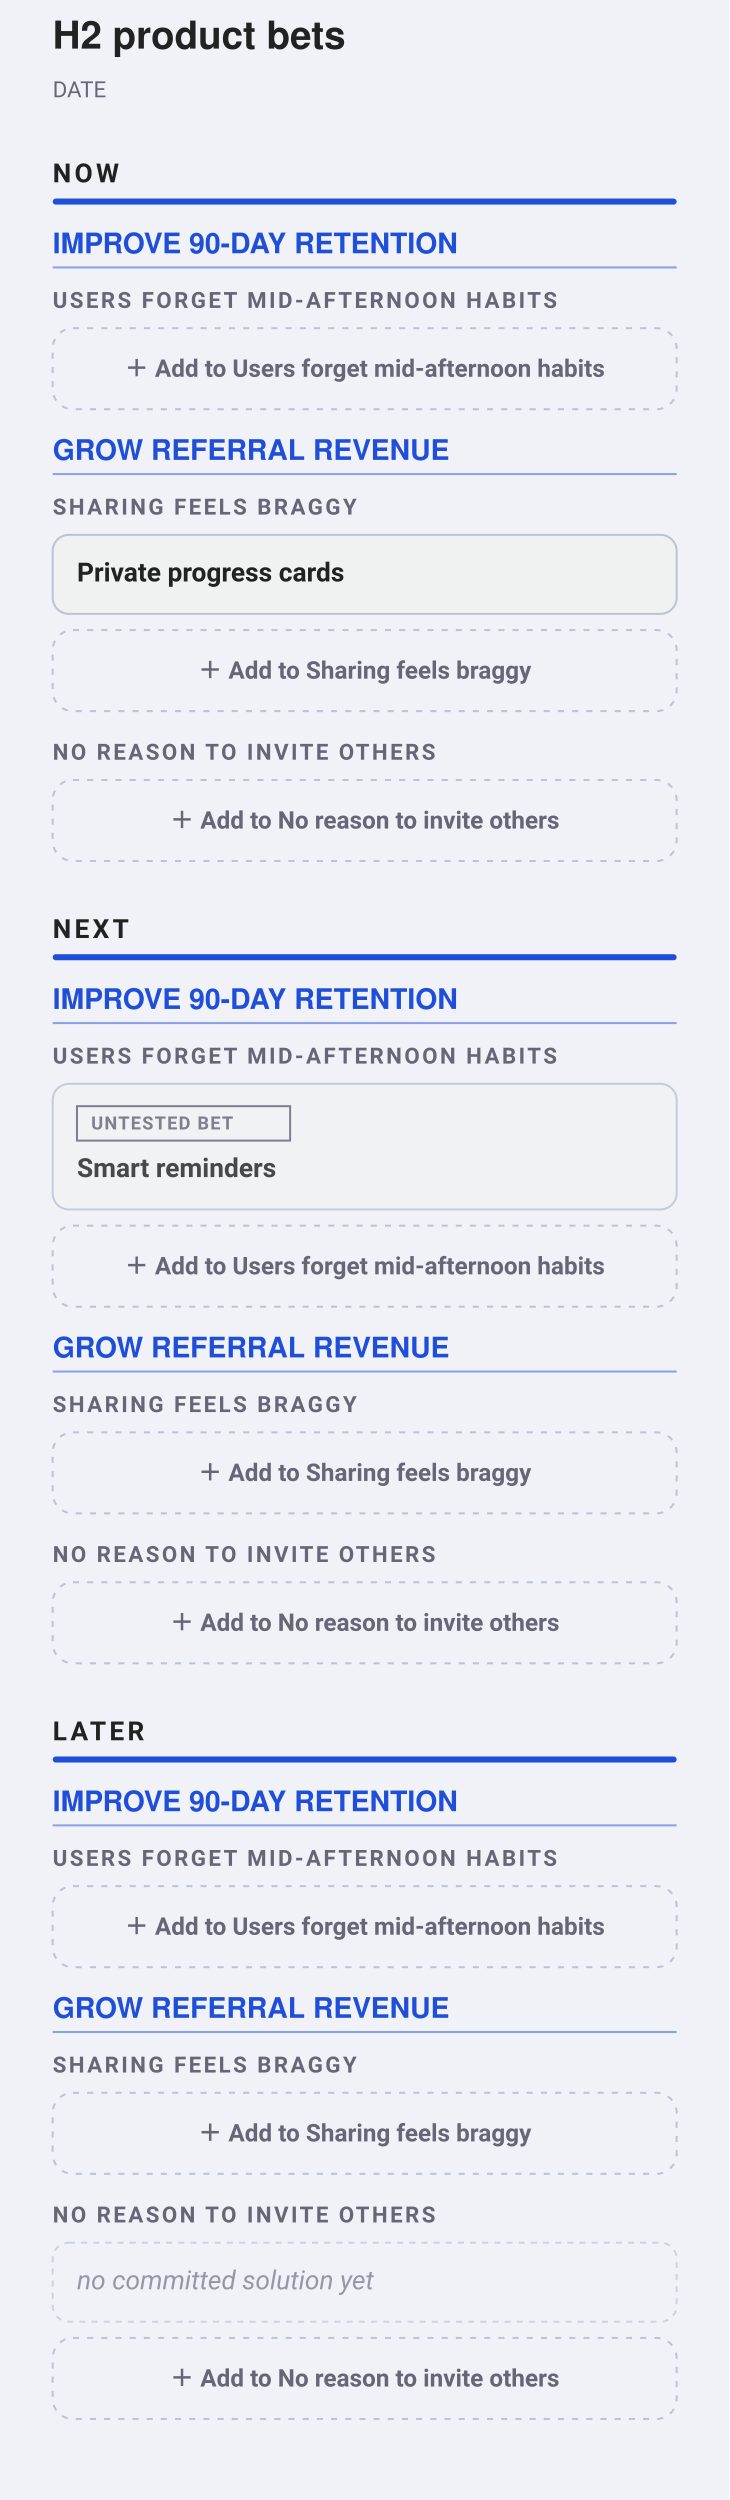
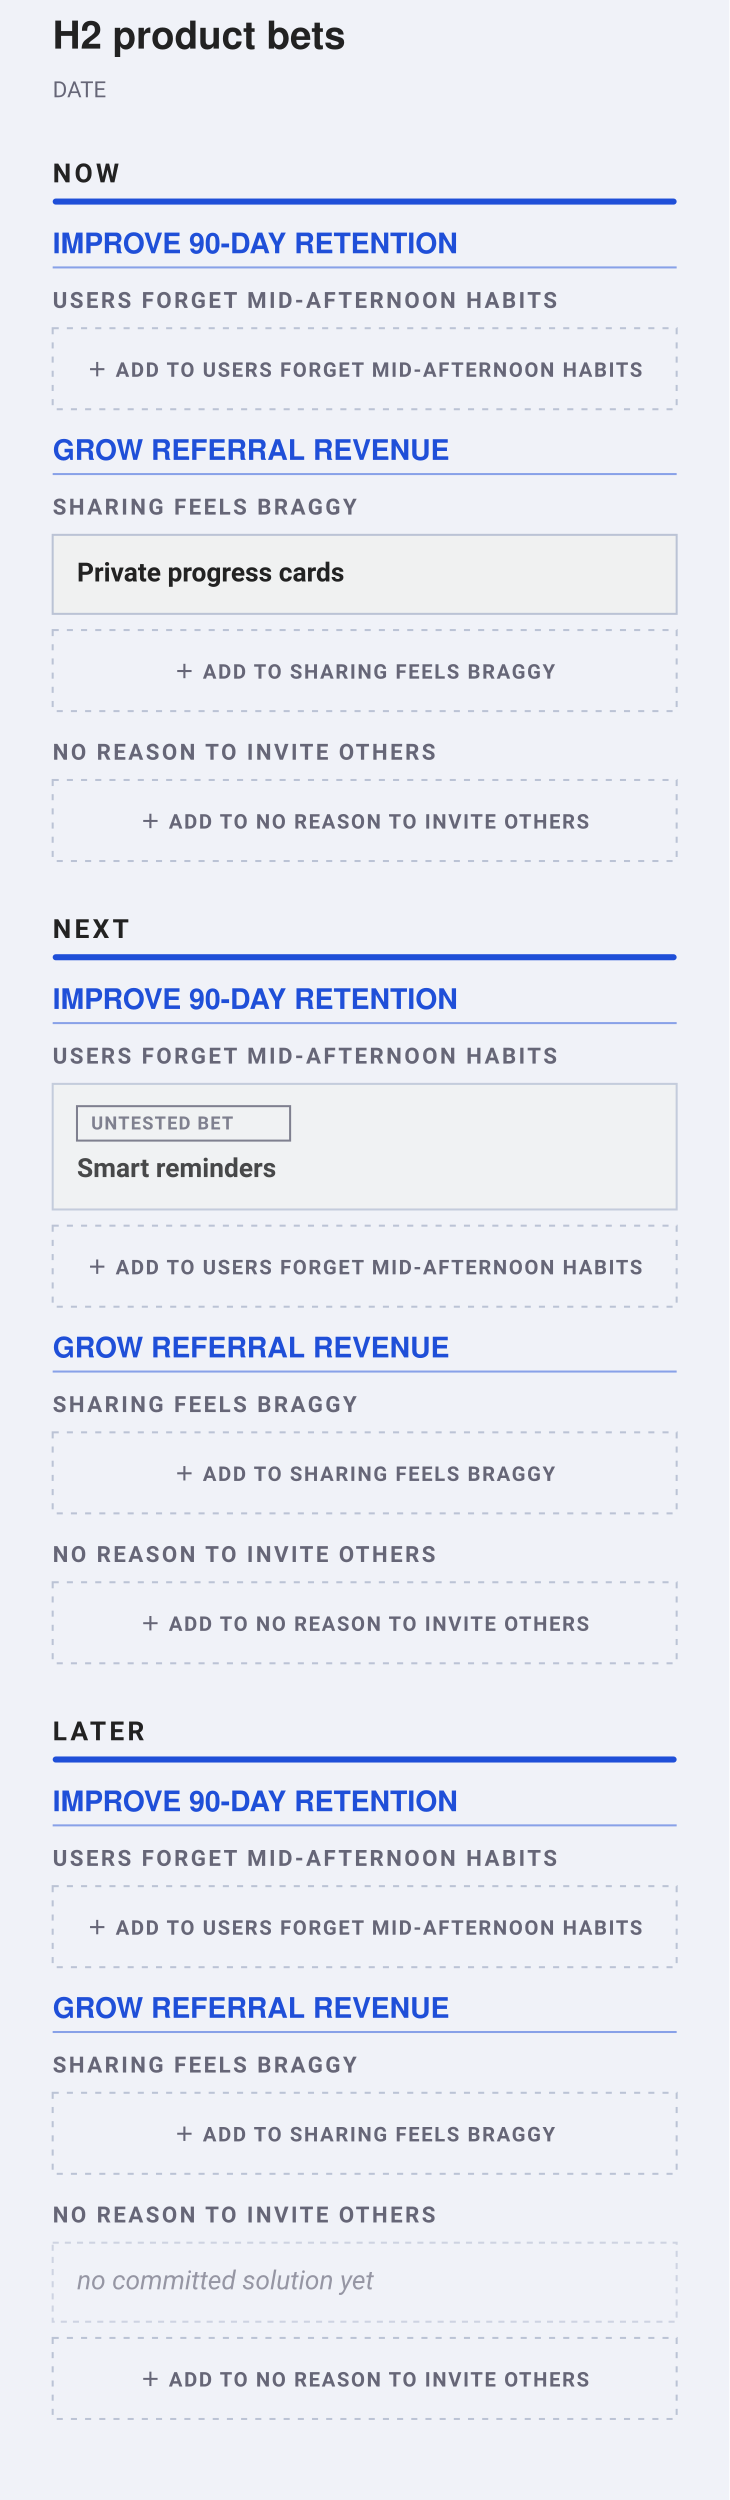
<svg xmlns="http://www.w3.org/2000/svg" data-narrow="" width="360" height="1234" viewBox="0 0 360 1234" font-family="-apple-system, BlinkMacSystemFont, &quot;Segoe UI&quot;, Roboto, sans-serif">
  <rect width="360" height="1234" fill="#f0f2f8" />
  <text x="26" y="24" font-family="&quot;Helvetica Neue&quot;, Helvetica, &quot;Segoe UI&quot;, Roboto, sans-serif" font-size="19" font-weight="700" fill="#222">H2 product bets</text>
  <text x="26" y="48" font-size="11" fill="#667">DATE</text>
  <text x="26" y="90" font-size="13" font-weight="700" letter-spacing="1.6" fill="#222">NOW</text>
  <rect x="26" y="98" width="308" height="3" rx="1.5" fill="#1F4FD8" />
  <text x="26" y="125" font-family="&quot;Helvetica Neue&quot;, Helvetica, &quot;Segoe UI&quot;, Roboto, sans-serif" font-size="14" font-weight="700" fill="#1F4FD8">IMPROVE 90-DAY RETENTION</text>
  <line x1="26" y1="132" x2="334" y2="132" stroke="#1F4FD8" stroke-width="1" opacity="0.5" />
  <text x="26" y="152" font-size="11" font-weight="600" letter-spacing="1.2" fill="#667">USERS FORGET MID-AFTERNOON HABITS</text>
  <g data-edit="additem" data-line="-1" data-raw="" tabindex="0" role="button" aria-label="Add item to Users forget mid-afternoon habits Now" data-lane="Users forget mid-afternoon habits" data-col="Now">
-     <rect x="26" y="162" width="308" height="40" rx="10" fill="none" stroke="#bbc3d5" stroke-dasharray="3 4" />
-     <text x="180" y="186" text-anchor="middle" font-size="12" font-weight="600" fill="#667">＋ Add to Users forget mid-afternoon habits</text>
+     <rect x="26" y="162" width="308" height="40" rx="0" fill="none" stroke="#bbc3d5" stroke-dasharray="3 4" />
+     <text x="180" y="186" text-anchor="middle" font-size="10" font-weight="700" letter-spacing=".08em" fill="#667">＋ ADD TO USERS FORGET MID-AFTERNOON HABITS</text>
    <rect x="26" y="162" width="308" height="40" fill="#f0f2f8" fill-opacity="0" />
  </g>
  <text x="26" y="227" font-family="&quot;Helvetica Neue&quot;, Helvetica, &quot;Segoe UI&quot;, Roboto, sans-serif" font-size="14" font-weight="700" fill="#1F4FD8">GROW REFERRAL REVENUE</text>
  <line x1="26" y1="234" x2="334" y2="234" stroke="#1F4FD8" stroke-width="1" opacity="0.5" />
  <text x="26" y="254" font-size="11" font-weight="600" letter-spacing="1.2" fill="#667">SHARING FEELS BRAGGY</text>
  <g data-edit="cardmenu" data-line="7" data-key="private progress cards" opacity="1.00" tabindex="0" role="button" aria-label="More options: Private progress cards" data-menu="">
-     <rect data-hit="" x="26" y="264" width="308" height="39" rx="8" fill="#f0f1f1" stroke="#bbc3d5" stroke-width="1" />
+     <rect data-hit="" x="26" y="264" width="308" height="39" rx="0" fill="#f0f1f1" stroke="#bbc3d5" stroke-width="1" />
    <text data-edit="title" data-line="7" data-raw="Private progress cards" tabindex="0" role="button" aria-label="Rename: Private progress cards" x="38" y="287" font-size="13" font-weight="600" fill="#222">Private progress cards</text>
  </g>
  <g data-edit="additem" data-line="-1" data-raw="" tabindex="0" role="button" aria-label="Add item to Sharing feels braggy Now" data-lane="Sharing feels braggy" data-col="Now">
-     <rect x="26" y="311" width="308" height="40" rx="10" fill="none" stroke="#bbc3d5" stroke-dasharray="3 4" />
-     <text x="180" y="335" text-anchor="middle" font-size="12" font-weight="600" fill="#667">＋ Add to Sharing feels braggy</text>
+     <rect x="26" y="311" width="308" height="40" rx="0" fill="none" stroke="#bbc3d5" stroke-dasharray="3 4" />
+     <text x="180" y="335" text-anchor="middle" font-size="10" font-weight="700" letter-spacing=".08em" fill="#667">＋ ADD TO SHARING FEELS BRAGGY</text>
    <rect x="26" y="311" width="308" height="40" fill="#f0f2f8" fill-opacity="0" />
  </g>
  <text x="26" y="375" font-size="11" font-weight="600" letter-spacing="1.2" fill="#667">NO REASON TO INVITE OTHERS</text>
  <g data-edit="additem" data-line="-1" data-raw="" tabindex="0" role="button" aria-label="Add item to No reason to invite others Now" data-lane="No reason to invite others" data-col="Now">
-     <rect x="26" y="385" width="308" height="40" rx="10" fill="none" stroke="#bbc3d5" stroke-dasharray="3 4" />
-     <text x="180" y="409" text-anchor="middle" font-size="12" font-weight="600" fill="#667">＋ Add to No reason to invite others</text>
+     <rect x="26" y="385" width="308" height="40" rx="0" fill="none" stroke="#bbc3d5" stroke-dasharray="3 4" />
+     <text x="180" y="409" text-anchor="middle" font-size="10" font-weight="700" letter-spacing=".08em" fill="#667">＋ ADD TO NO REASON TO INVITE OTHERS</text>
    <rect x="26" y="385" width="308" height="40" fill="#f0f2f8" fill-opacity="0" />
  </g>
  <text x="26" y="463" font-size="13" font-weight="700" letter-spacing="1.6" fill="#222">NEXT</text>
  <rect x="26" y="471" width="308" height="3" rx="1.5" fill="#1F4FD8" />
  <text x="26" y="498" font-family="&quot;Helvetica Neue&quot;, Helvetica, &quot;Segoe UI&quot;, Roboto, sans-serif" font-size="14" font-weight="700" fill="#1F4FD8">IMPROVE 90-DAY RETENTION</text>
  <line x1="26" y1="505" x2="334" y2="505" stroke="#1F4FD8" stroke-width="1" opacity="0.5" />
  <text x="26" y="525" font-size="11" font-weight="600" letter-spacing="1.2" fill="#667">USERS FORGET MID-AFTERNOON HABITS</text>
  <g data-edit="cardmenu" data-line="3" data-key="smart reminders" opacity="0.82" tabindex="0" role="button" aria-label="More options: Smart reminders" data-menu="">
-     <rect data-hit="" x="26" y="535" width="308" height="62" rx="8" fill="#f0f1f1" stroke="#bbc3d5" stroke-width="1" />
+     <rect data-hit="" x="26" y="535" width="308" height="62" rx="0" fill="#f0f1f1" stroke="#bbc3d5" stroke-width="1" />
    <rect x="38" y="546" width="105.2" height="17" rx="0" fill="none" stroke="#667" stroke-width="1" />
    <text x="45" y="557.5" font-size="9" font-weight="600" letter-spacing="0.6" fill="#667">UNTESTED BET</text>
    <text data-edit="title" data-line="3" data-raw="Smart reminders" tabindex="0" role="button" aria-label="Rename: Smart reminders" x="38" y="581" font-size="13" font-weight="600" fill="#222">Smart reminders</text>
  </g>
  <g data-edit="additem" data-line="-1" data-raw="" tabindex="0" role="button" aria-label="Add item to Users forget mid-afternoon habits Next" data-lane="Users forget mid-afternoon habits" data-col="Next">
-     <rect x="26" y="605" width="308" height="40" rx="10" fill="none" stroke="#bbc3d5" stroke-dasharray="3 4" />
-     <text x="180" y="629" text-anchor="middle" font-size="12" font-weight="600" fill="#667">＋ Add to Users forget mid-afternoon habits</text>
+     <rect x="26" y="605" width="308" height="40" rx="0" fill="none" stroke="#bbc3d5" stroke-dasharray="3 4" />
+     <text x="180" y="629" text-anchor="middle" font-size="10" font-weight="700" letter-spacing=".08em" fill="#667">＋ ADD TO USERS FORGET MID-AFTERNOON HABITS</text>
    <rect x="26" y="605" width="308" height="40" fill="#f0f2f8" fill-opacity="0" />
  </g>
  <text x="26" y="670" font-family="&quot;Helvetica Neue&quot;, Helvetica, &quot;Segoe UI&quot;, Roboto, sans-serif" font-size="14" font-weight="700" fill="#1F4FD8">GROW REFERRAL REVENUE</text>
  <line x1="26" y1="677" x2="334" y2="677" stroke="#1F4FD8" stroke-width="1" opacity="0.5" />
  <text x="26" y="697" font-size="11" font-weight="600" letter-spacing="1.2" fill="#667">SHARING FEELS BRAGGY</text>
  <g data-edit="additem" data-line="-1" data-raw="" tabindex="0" role="button" aria-label="Add item to Sharing feels braggy Next" data-lane="Sharing feels braggy" data-col="Next">
-     <rect x="26" y="707" width="308" height="40" rx="10" fill="none" stroke="#bbc3d5" stroke-dasharray="3 4" />
-     <text x="180" y="731" text-anchor="middle" font-size="12" font-weight="600" fill="#667">＋ Add to Sharing feels braggy</text>
+     <rect x="26" y="707" width="308" height="40" rx="0" fill="none" stroke="#bbc3d5" stroke-dasharray="3 4" />
+     <text x="180" y="731" text-anchor="middle" font-size="10" font-weight="700" letter-spacing=".08em" fill="#667">＋ ADD TO SHARING FEELS BRAGGY</text>
    <rect x="26" y="707" width="308" height="40" fill="#f0f2f8" fill-opacity="0" />
  </g>
  <text x="26" y="771" font-size="11" font-weight="600" letter-spacing="1.2" fill="#667">NO REASON TO INVITE OTHERS</text>
  <g data-edit="additem" data-line="-1" data-raw="" tabindex="0" role="button" aria-label="Add item to No reason to invite others Next" data-lane="No reason to invite others" data-col="Next">
-     <rect x="26" y="781" width="308" height="40" rx="10" fill="none" stroke="#bbc3d5" stroke-dasharray="3 4" />
-     <text x="180" y="805" text-anchor="middle" font-size="12" font-weight="600" fill="#667">＋ Add to No reason to invite others</text>
+     <rect x="26" y="781" width="308" height="40" rx="0" fill="none" stroke="#bbc3d5" stroke-dasharray="3 4" />
+     <text x="180" y="805" text-anchor="middle" font-size="10" font-weight="700" letter-spacing=".08em" fill="#667">＋ ADD TO NO REASON TO INVITE OTHERS</text>
    <rect x="26" y="781" width="308" height="40" fill="#f0f2f8" fill-opacity="0" />
  </g>
  <text x="26" y="859" font-size="13" font-weight="700" letter-spacing="1.6" fill="#222">LATER</text>
  <rect x="26" y="867" width="308" height="3" rx="1.5" fill="#1F4FD8" />
  <text x="26" y="894" font-family="&quot;Helvetica Neue&quot;, Helvetica, &quot;Segoe UI&quot;, Roboto, sans-serif" font-size="14" font-weight="700" fill="#1F4FD8">IMPROVE 90-DAY RETENTION</text>
  <line x1="26" y1="901" x2="334" y2="901" stroke="#1F4FD8" stroke-width="1" opacity="0.5" />
  <text x="26" y="921" font-size="11" font-weight="600" letter-spacing="1.2" fill="#667">USERS FORGET MID-AFTERNOON HABITS</text>
  <g data-edit="additem" data-line="-1" data-raw="" tabindex="0" role="button" aria-label="Add item to Users forget mid-afternoon habits Later" data-lane="Users forget mid-afternoon habits" data-col="Later">
-     <rect x="26" y="931" width="308" height="40" rx="10" fill="none" stroke="#bbc3d5" stroke-dasharray="3 4" />
-     <text x="180" y="955" text-anchor="middle" font-size="12" font-weight="600" fill="#667">＋ Add to Users forget mid-afternoon habits</text>
+     <rect x="26" y="931" width="308" height="40" rx="0" fill="none" stroke="#bbc3d5" stroke-dasharray="3 4" />
+     <text x="180" y="955" text-anchor="middle" font-size="10" font-weight="700" letter-spacing=".08em" fill="#667">＋ ADD TO USERS FORGET MID-AFTERNOON HABITS</text>
    <rect x="26" y="931" width="308" height="40" fill="#f0f2f8" fill-opacity="0" />
  </g>
  <text x="26" y="996" font-family="&quot;Helvetica Neue&quot;, Helvetica, &quot;Segoe UI&quot;, Roboto, sans-serif" font-size="14" font-weight="700" fill="#1F4FD8">GROW REFERRAL REVENUE</text>
  <line x1="26" y1="1003" x2="334" y2="1003" stroke="#1F4FD8" stroke-width="1" opacity="0.5" />
  <text x="26" y="1023" font-size="11" font-weight="600" letter-spacing="1.2" fill="#667">SHARING FEELS BRAGGY</text>
  <g data-edit="additem" data-line="-1" data-raw="" tabindex="0" role="button" aria-label="Add item to Sharing feels braggy Later" data-lane="Sharing feels braggy" data-col="Later">
-     <rect x="26" y="1033" width="308" height="40" rx="10" fill="none" stroke="#bbc3d5" stroke-dasharray="3 4" />
-     <text x="180" y="1057" text-anchor="middle" font-size="12" font-weight="600" fill="#667">＋ Add to Sharing feels braggy</text>
+     <rect x="26" y="1033" width="308" height="40" rx="0" fill="none" stroke="#bbc3d5" stroke-dasharray="3 4" />
+     <text x="180" y="1057" text-anchor="middle" font-size="10" font-weight="700" letter-spacing=".08em" fill="#667">＋ ADD TO SHARING FEELS BRAGGY</text>
    <rect x="26" y="1033" width="308" height="40" fill="#f0f2f8" fill-opacity="0" />
  </g>
  <text x="26" y="1097" font-size="11" font-weight="600" letter-spacing="1.2" fill="#667">NO REASON TO INVITE OTHERS</text>
  <g data-line="9" data-key="no committed solution yet" opacity="0.65">
-     <rect x="26" y="1107" width="308" height="39" rx="8" fill="none" stroke="#bbc3d5" stroke-width="1" stroke-dasharray="3 3" />
+     <rect x="26" y="1107" width="308" height="39" rx="0" fill="none" stroke="#bbc3d5" stroke-width="1" stroke-dasharray="3 3" />
    <text x="38" y="1130" font-size="13" font-weight="400" font-style="italic" fill="#667">no committed solution yet</text>
  </g>
  <g data-edit="additem" data-line="-1" data-raw="" tabindex="0" role="button" aria-label="Add item to No reason to invite others Later" data-lane="No reason to invite others" data-col="Later">
-     <rect x="26" y="1154" width="308" height="40" rx="10" fill="none" stroke="#bbc3d5" stroke-dasharray="3 4" />
-     <text x="180" y="1178" text-anchor="middle" font-size="12" font-weight="600" fill="#667">＋ Add to No reason to invite others</text>
+     <rect x="26" y="1154" width="308" height="40" rx="0" fill="none" stroke="#bbc3d5" stroke-dasharray="3 4" />
+     <text x="180" y="1178" text-anchor="middle" font-size="10" font-weight="700" letter-spacing=".08em" fill="#667">＋ ADD TO NO REASON TO INVITE OTHERS</text>
    <rect x="26" y="1154" width="308" height="40" fill="#f0f2f8" fill-opacity="0" />
  </g>
</svg>
